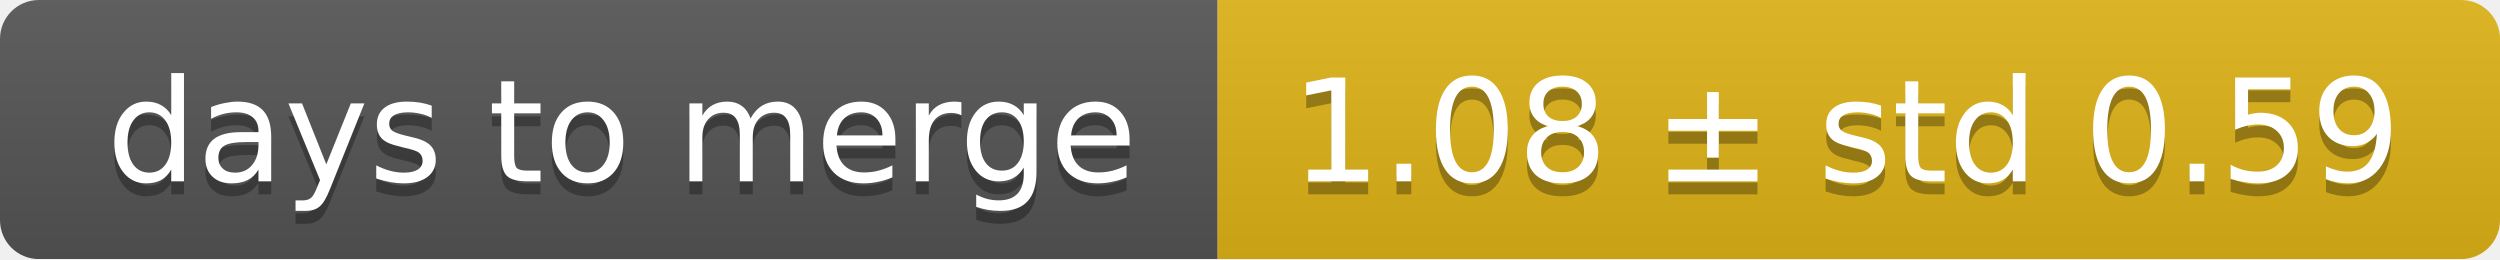
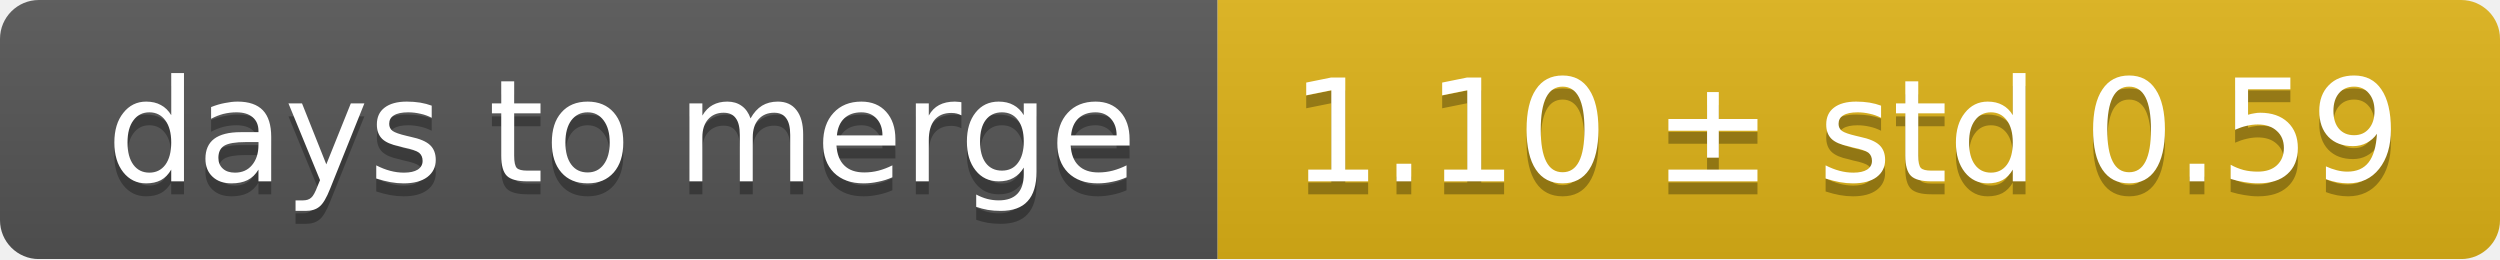
<svg xmlns="http://www.w3.org/2000/svg" width="193" height="20">
  <linearGradient id="smooth" x2="0" y2="100%">
    <stop offset="0" stop-color="#bbb" stop-opacity=".1" />
    <stop offset="1" stop-opacity=".1" />
  </linearGradient>
  <mask id="round">
    <rect width="193" height="20" rx="3" fill="#fff" />
  </mask>
  <g mask="url(#round)">
    <rect width="94" height="20" fill="#555" />
    <rect x="94" width="99" height="20" fill="#dfb317" />
    <rect width="193" height="20" fill="url(#smooth)" />
  </g>
  <g fill="#fff" text-anchor="middle" font-family="DejaVu Sans,Verdana,Geneva,sans-serif" font-size="11">
    <text x="48" y="15" fill="#010101" fill-opacity=".3">days to merge</text>
    <text x="48" y="14">days to merge</text>
-     <text x="142.5" y="15" fill="#010101" fill-opacity=".3">1.08 ± std 0.59</text>
-     <text x="142.5" y="14">1.08 ± std 0.59</text>
+     <text x="142.5" y="15" fill="#010101" fill-opacity=".3">1.10 ± std 0.59</text>
+     <text x="142.5" y="14">1.10 ± std 0.59</text>
  </g>
</svg>
